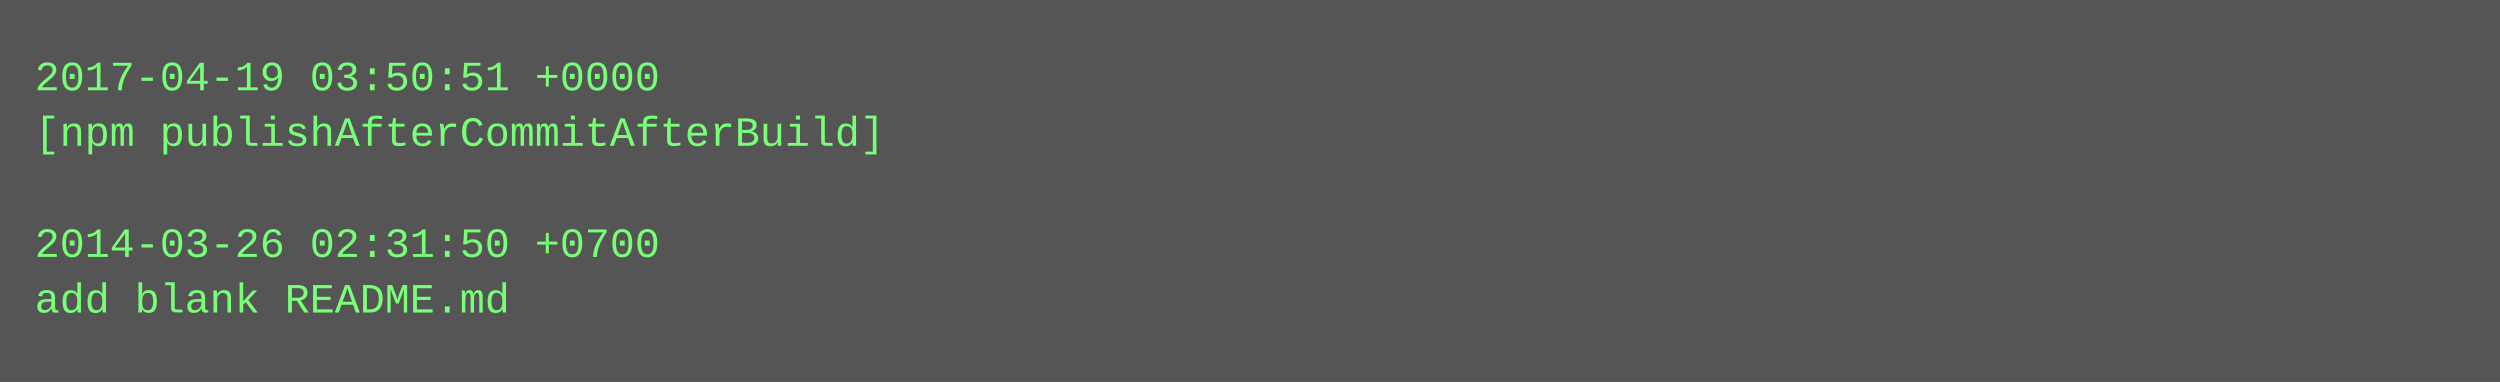
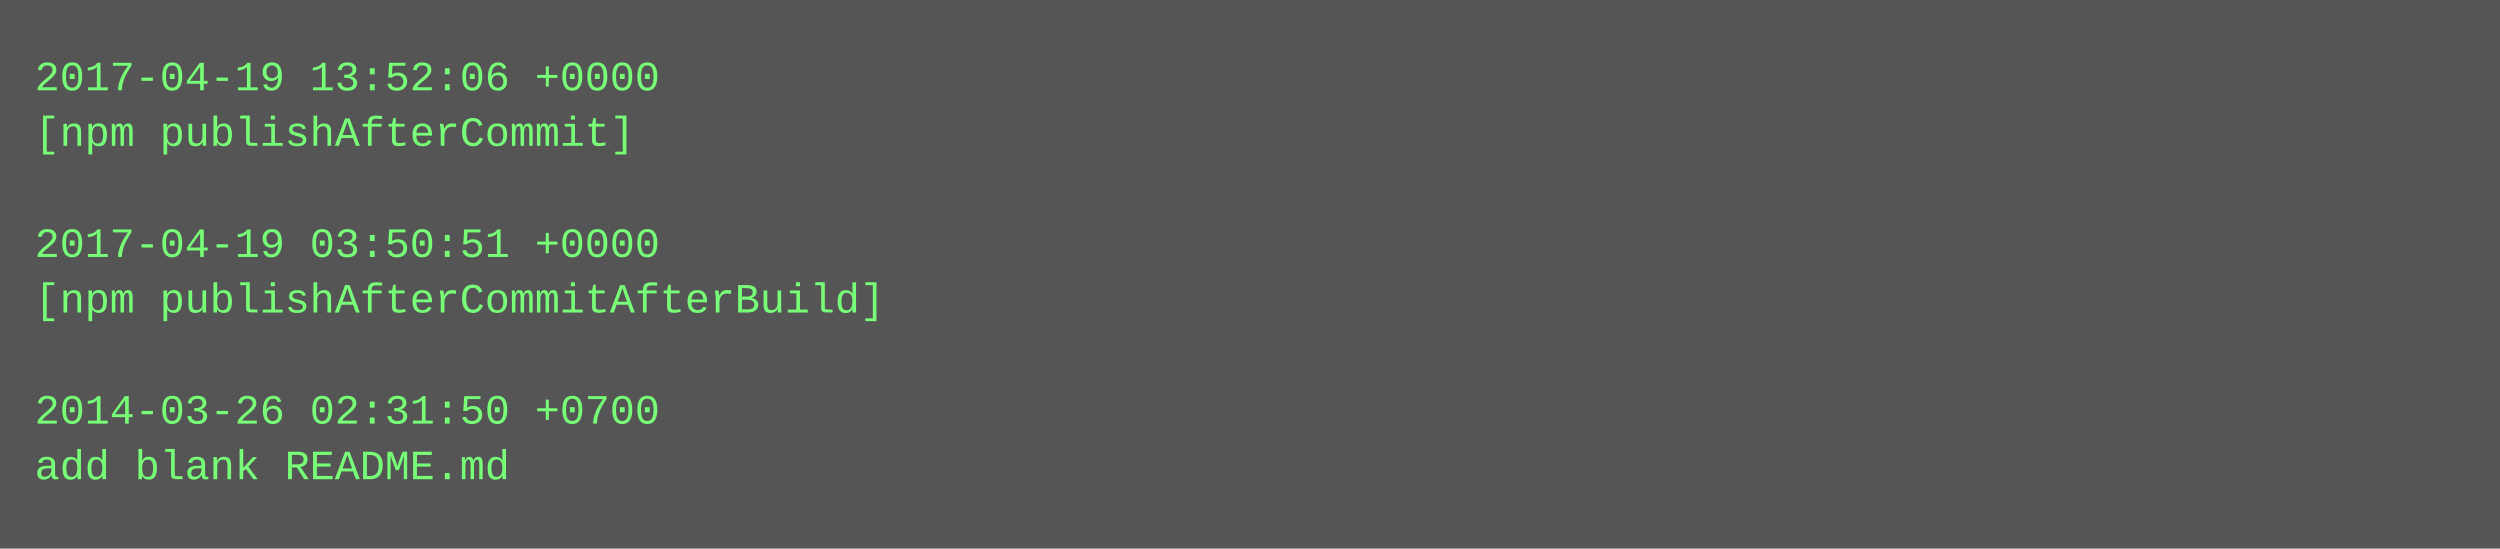
- <svg xmlns="http://www.w3.org/2000/svg" height="110" width="720">
-   <rect height="110" fill="#555" width="720" />
+ <svg xmlns="http://www.w3.org/2000/svg" height="158" width="720">
+   <rect height="158" fill="#555" width="720" />
  <text fill="#7f7" font-family="Courier New" font-size="12" xml:space="preserve">
-     <tspan x="10" y="26">2017-04-19 03:50:51 +0000</tspan>
-     <tspan x="10" y="42">[npm publishAfterCommitAfterBuild]</tspan>
+     <tspan x="10" y="26">2017-04-19 13:52:06 +0000</tspan>
+     <tspan x="10" y="42">[npm publishAfterCommit]</tspan>
    <tspan x="10" y="58" />
-     <tspan x="10" y="74">2014-03-26 02:31:50 +0700</tspan>
-     <tspan x="10" y="90">add blank README.md</tspan>
+     <tspan x="10" y="74">2017-04-19 03:50:51 +0000</tspan>
+     <tspan x="10" y="90">[npm publishAfterCommitAfterBuild]</tspan>
+     <tspan x="10" y="106" />
+     <tspan x="10" y="122">2014-03-26 02:31:50 +0700</tspan>
+     <tspan x="10" y="138">add blank README.md</tspan>
  </text>
</svg>
